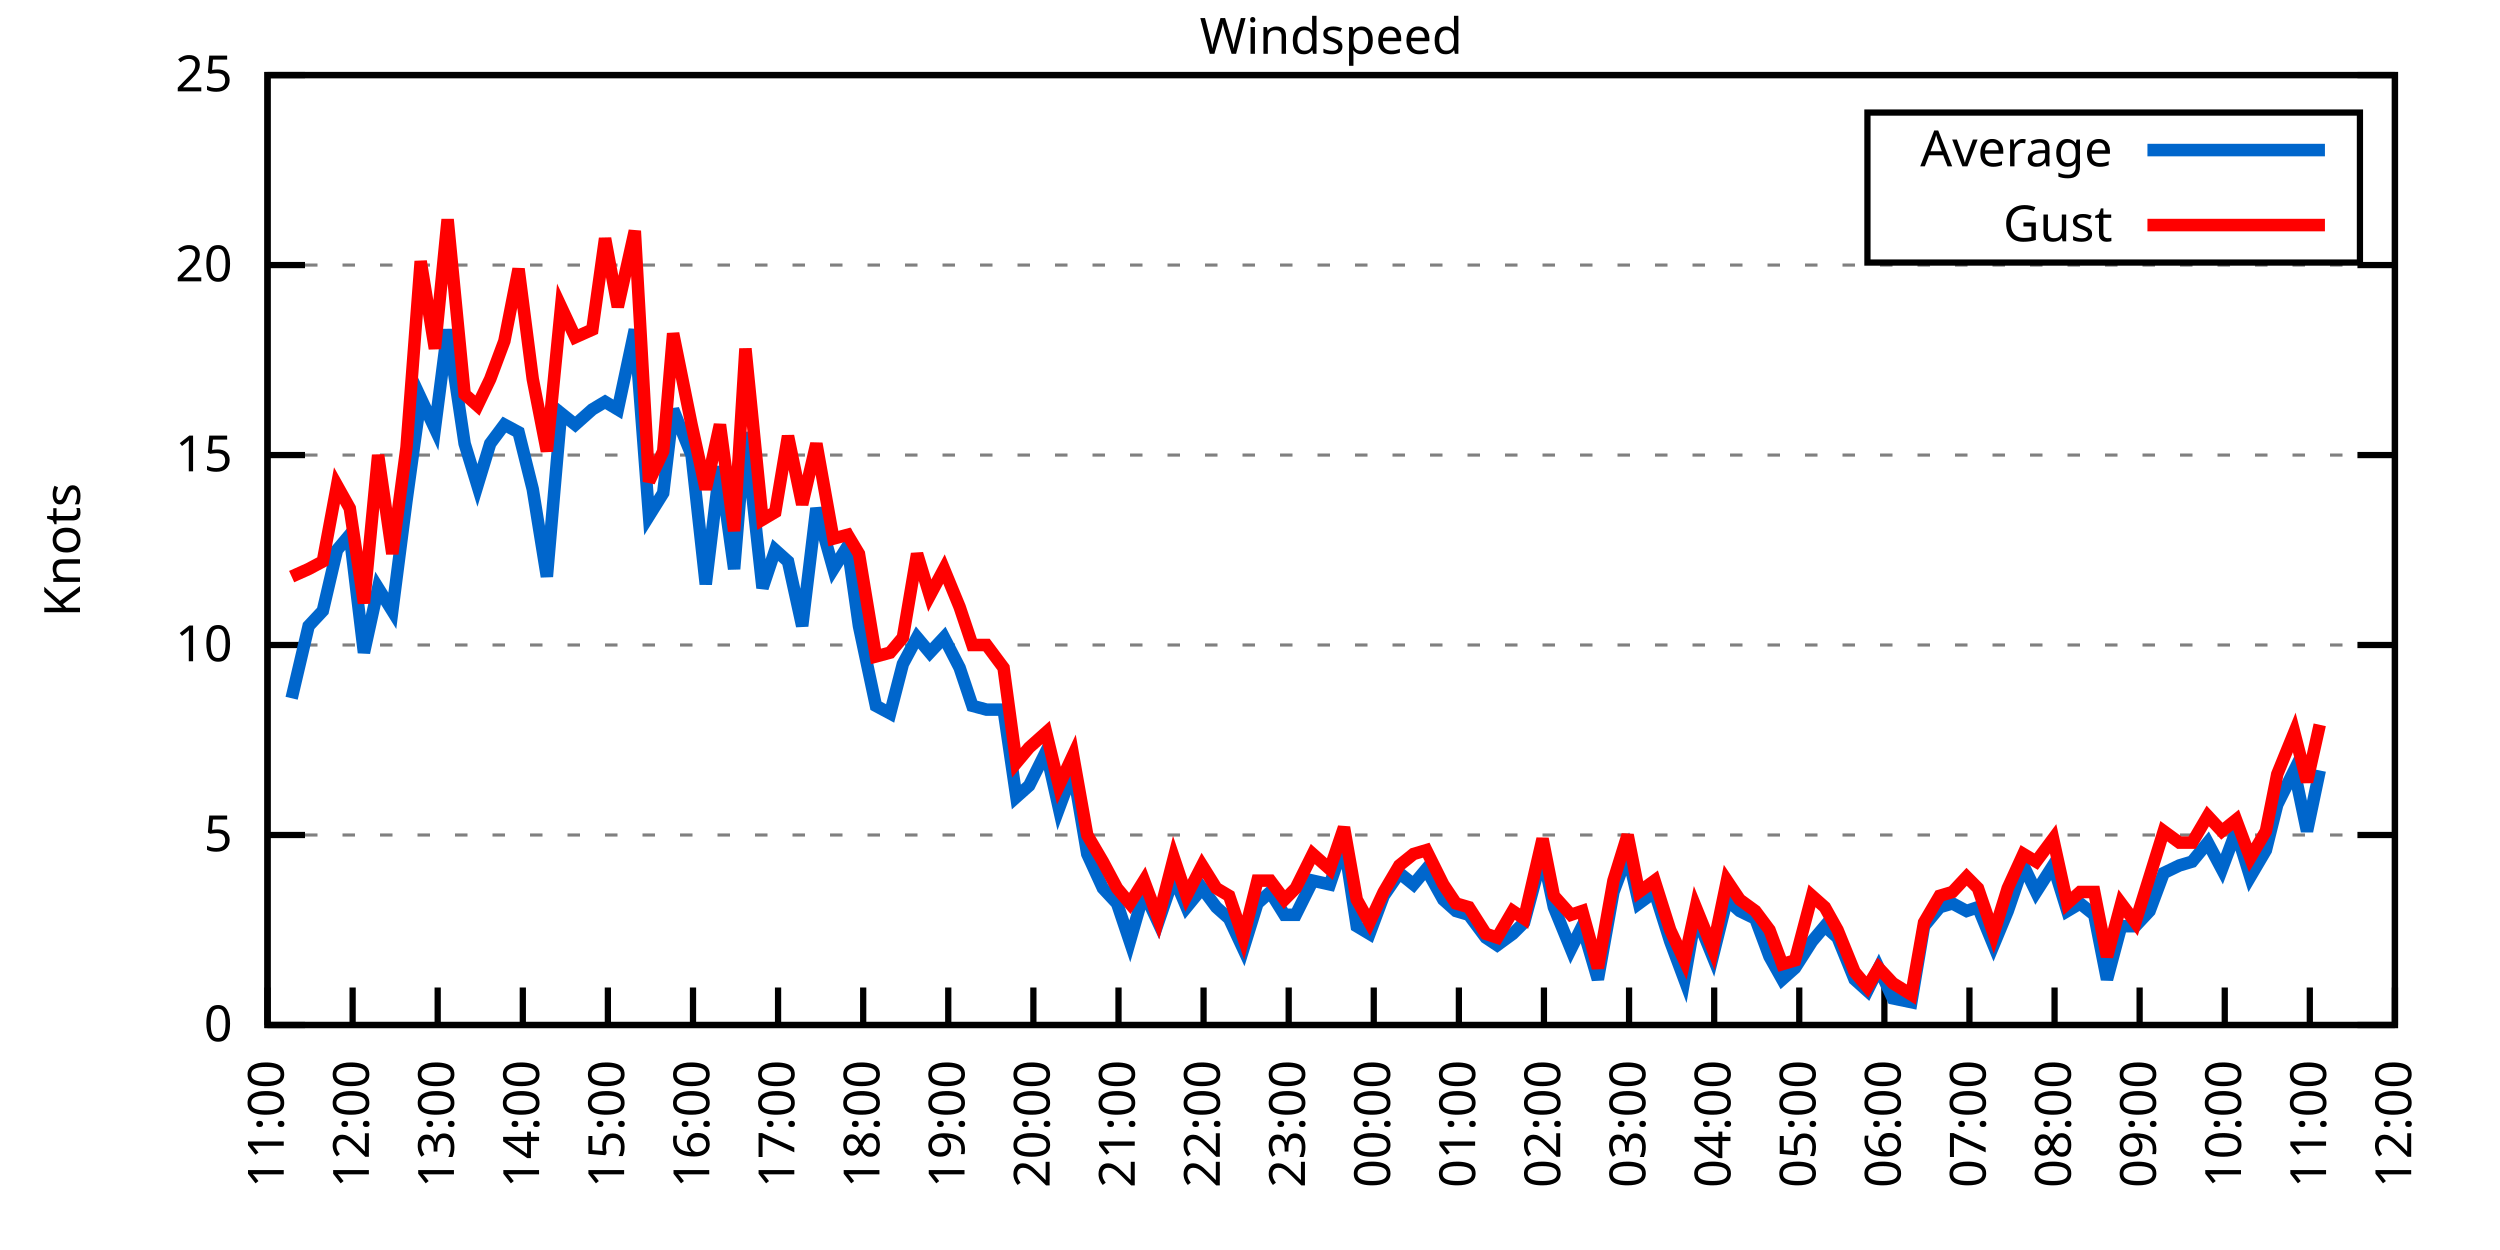
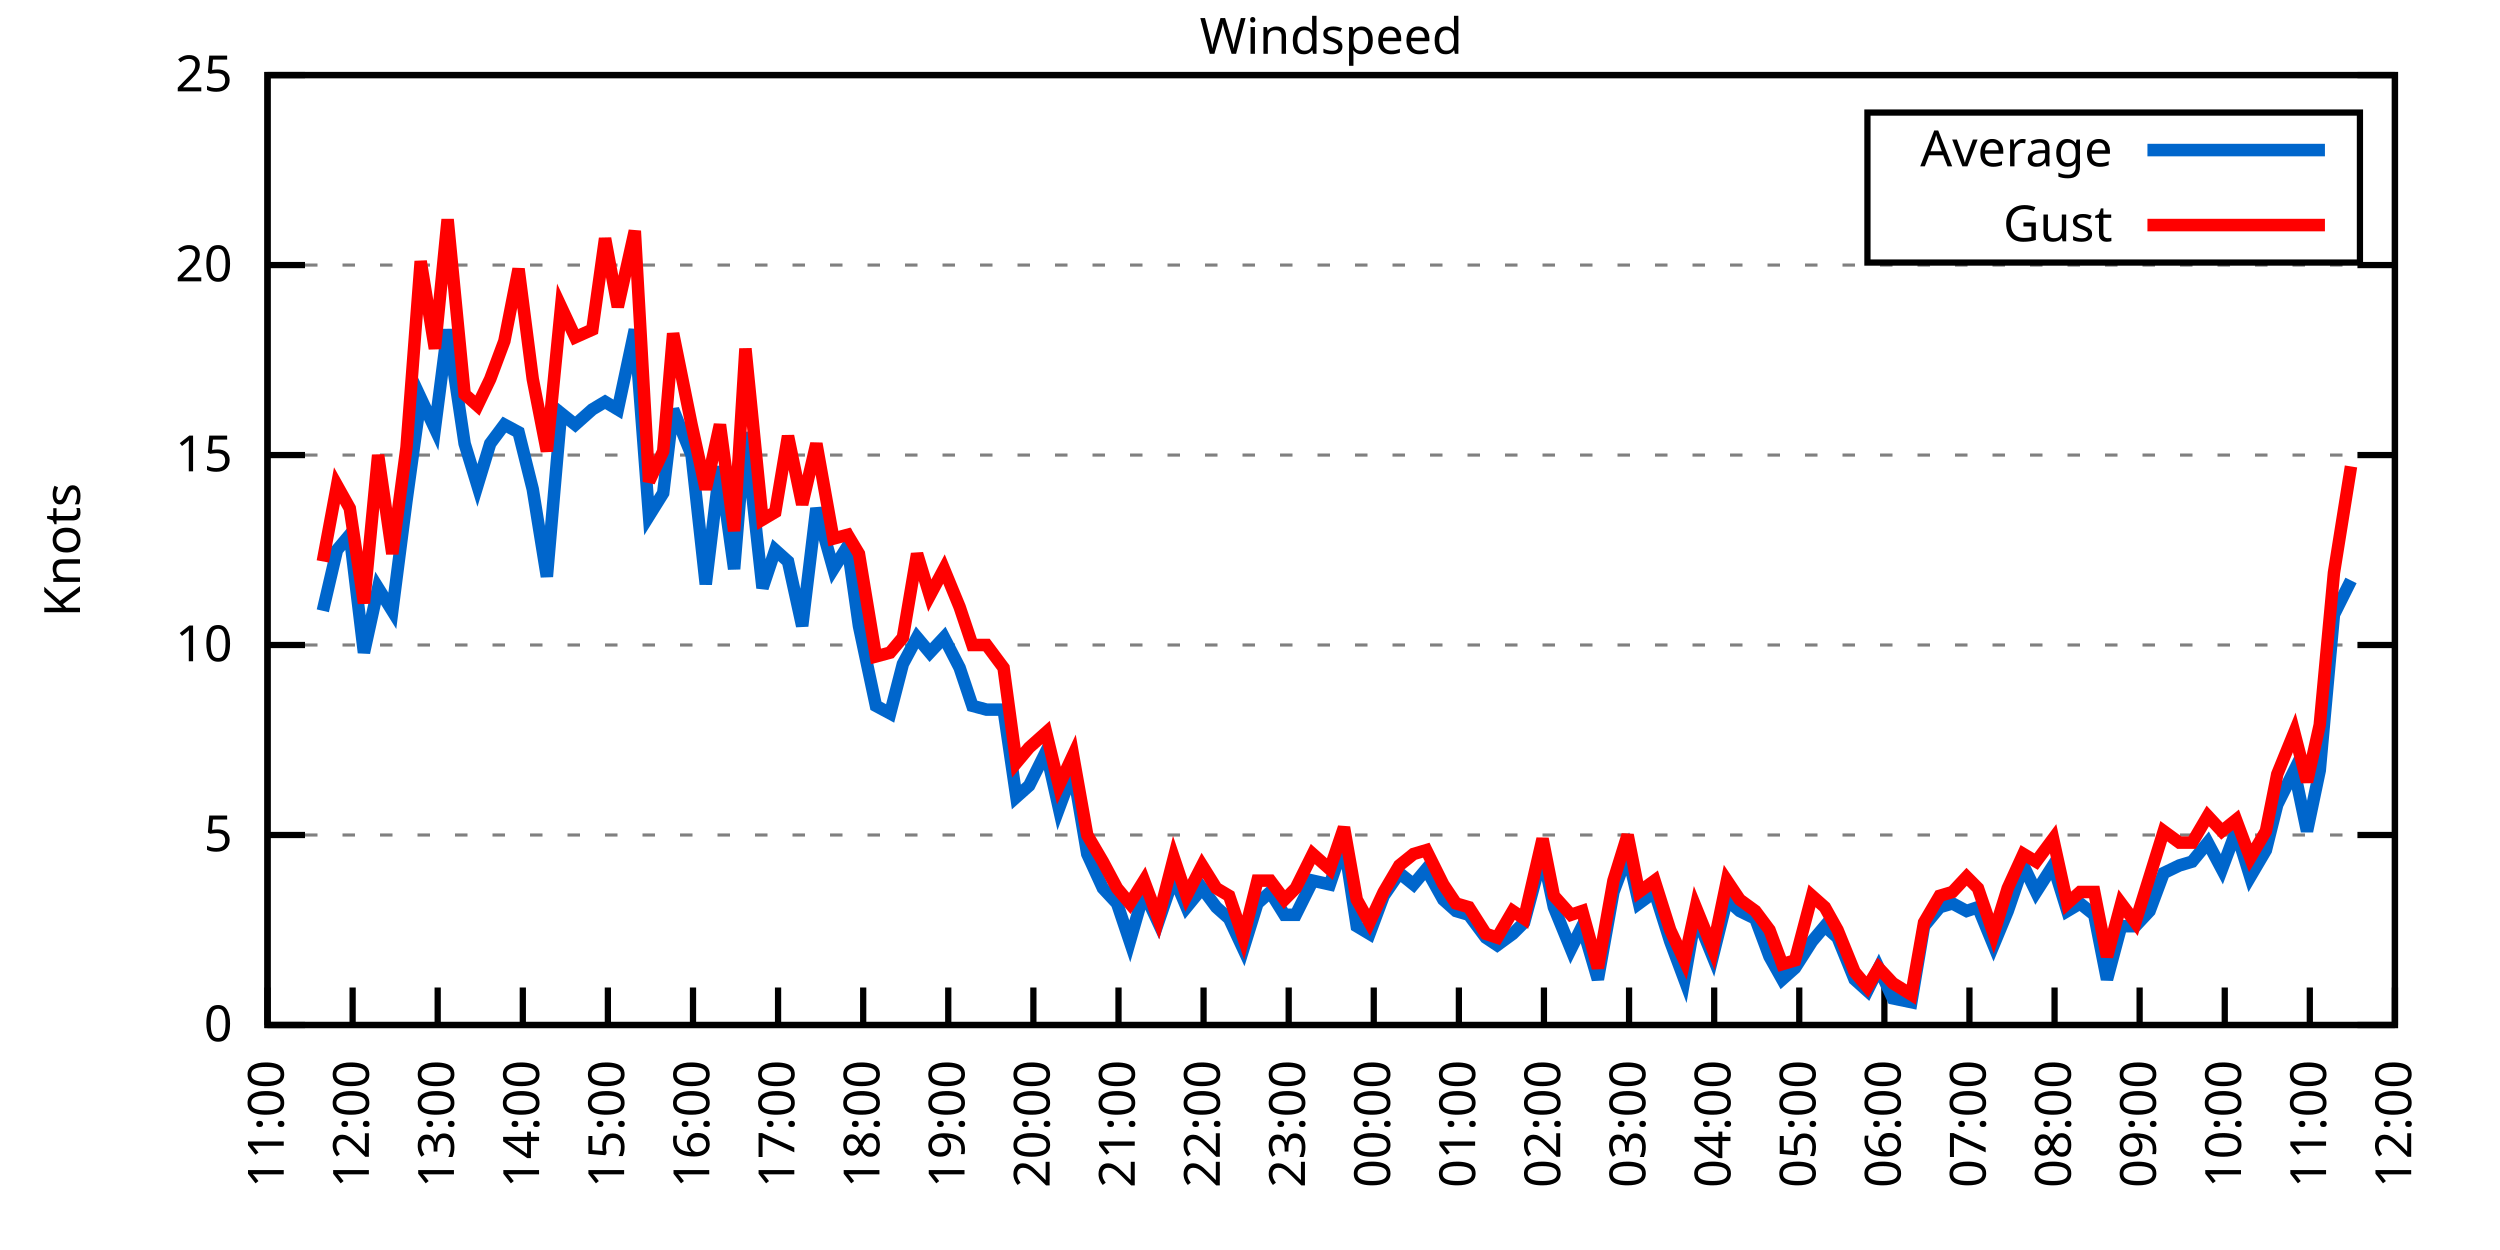
<svg xmlns="http://www.w3.org/2000/svg" xmlns:xlink="http://www.w3.org/1999/xlink" width="400" height="200" viewBox="0 0 400 200">
  <g id="gnuplot_canvas">
    <rect x="0" y="0" width="400" height="200" fill="none" />
    <defs>
      <circle id="gpDot" r="0.5" stroke-width="0.5" stroke="currentColor" />
      <path id="gpPt0" stroke-width="0.333" stroke="currentColor" d="M-1,0 h2 M0,-1 v2" />
      <path id="gpPt1" stroke-width="0.333" stroke="currentColor" d="M-1,-1 L1,1 M1,-1 L-1,1" />
      <path id="gpPt2" stroke-width="0.333" stroke="currentColor" d="M-1,0 L1,0 M0,-1 L0,1 M-1,-1 L1,1 M-1,1 L1,-1" />
      <rect id="gpPt3" stroke-width="0.333" stroke="currentColor" x="-1" y="-1" width="2" height="2" />
      <rect id="gpPt4" stroke-width="0.333" stroke="currentColor" fill="currentColor" x="-1" y="-1" width="2" height="2" />
      <circle id="gpPt5" stroke-width="0.333" stroke="currentColor" cx="0" cy="0" r="1" />
      <use xlink:href="#gpPt5" id="gpPt6" fill="currentColor" stroke="none" />
      <path id="gpPt7" stroke-width="0.333" stroke="currentColor" d="M0,-1.33 L-1.33,0.67 L1.33,0.67 z" />
      <use xlink:href="#gpPt7" id="gpPt8" fill="currentColor" stroke="none" />
      <use xlink:href="#gpPt7" id="gpPt9" stroke="currentColor" transform="rotate(180)" />
      <use xlink:href="#gpPt9" id="gpPt10" fill="currentColor" stroke="none" />
      <use xlink:href="#gpPt3" id="gpPt11" stroke="currentColor" transform="rotate(45)" />
      <use xlink:href="#gpPt11" id="gpPt12" fill="currentColor" stroke="none" />
      <path id="gpPt13" stroke-width="0.333" stroke="currentColor" d="M0,1.330 L1.265,0.411 L0.782,-1.067 L-0.782,-1.076 L-1.265,0.411 z" />
      <use xlink:href="#gpPt13" id="gpPt14" fill="currentColor" stroke="none" />
      <filter id="textbox" filterUnits="objectBoundingBox" x="0" y="0" height="1" width="1">
        <feFlood flood-color="white" flood-opacity="1" result="bgnd" />
        <feComposite in="SourceGraphic" in2="bgnd" operator="atop" />
      </filter>
      <filter id="greybox" filterUnits="objectBoundingBox" x="0" y="0" height="1" width="1">
        <feFlood flood-color="lightgrey" flood-opacity="1" result="grey" />
        <feComposite in="SourceGraphic" in2="grey" operator="atop" />
      </filter>
    </defs>
    <g fill="none" color="white" stroke="currentColor" stroke-width="1.00" stroke-linecap="butt" stroke-linejoin="miter">
</g>
    <g fill="none" color="black" stroke="currentColor" stroke-width="1.00" stroke-linecap="butt" stroke-linejoin="miter">
      <g stroke="none" shape-rendering="crispEdges">
        <polygon fill="rgb(255, 255, 255)" points="42.80,164.00 383.18,164.00 383.18,12.02 42.80,12.02 " />
      </g>
    </g>
    <g fill="none" color="black" stroke="currentColor" stroke-width="1.00" stroke-linecap="butt" stroke-linejoin="miter">
</g>
    <g fill="none" color="black" stroke="black" stroke-width="0.50" stroke-linecap="butt" stroke-linejoin="miter">
</g>
    <g fill="none" color="gray" stroke="currentColor" stroke-width="0.50" stroke-linecap="butt" stroke-linejoin="miter">
      <path stroke="gray" stroke-dasharray="2,4" class="gridline" d="M42.80,164.00 L383.19,164.00  " />
    </g>
    <g fill="none" color="gray" stroke="gray" stroke-width="1.00" stroke-linecap="butt" stroke-linejoin="miter">
</g>
    <g fill="none" color="black" stroke="currentColor" stroke-width="1.00" stroke-linecap="butt" stroke-linejoin="miter">
      <path stroke="black" d="M42.80,164.00 L48.80,164.00 M383.19,164.00 L377.19,164.00  " />
      <g transform="translate(37.20,166.60)" stroke="none" fill="black" font-family="Sans" font-size="8.00" text-anchor="end">
        <text>
          <tspan font-family="Sans"> 0</tspan>
        </text>
      </g>
    </g>
    <g fill="none" color="black" stroke="currentColor" stroke-width="1.00" stroke-linecap="butt" stroke-linejoin="miter">
</g>
    <g fill="none" color="black" stroke="black" stroke-width="0.50" stroke-linecap="butt" stroke-linejoin="miter">
</g>
    <g fill="none" color="gray" stroke="currentColor" stroke-width="0.50" stroke-linecap="butt" stroke-linejoin="miter">
      <path stroke="gray" stroke-dasharray="2,4" class="gridline" d="M42.80,133.60 L383.19,133.60  " />
    </g>
    <g fill="none" color="gray" stroke="gray" stroke-width="1.00" stroke-linecap="butt" stroke-linejoin="miter">
</g>
    <g fill="none" color="black" stroke="currentColor" stroke-width="1.00" stroke-linecap="butt" stroke-linejoin="miter">
      <path stroke="black" d="M42.80,133.60 L48.80,133.60 M383.19,133.60 L377.19,133.60  " />
      <g transform="translate(37.20,136.20)" stroke="none" fill="black" font-family="Sans" font-size="8.00" text-anchor="end">
        <text>
          <tspan font-family="Sans"> 5</tspan>
        </text>
      </g>
    </g>
    <g fill="none" color="black" stroke="currentColor" stroke-width="1.00" stroke-linecap="butt" stroke-linejoin="miter">
</g>
    <g fill="none" color="black" stroke="black" stroke-width="0.50" stroke-linecap="butt" stroke-linejoin="miter">
</g>
    <g fill="none" color="gray" stroke="currentColor" stroke-width="0.50" stroke-linecap="butt" stroke-linejoin="miter">
      <path stroke="gray" stroke-dasharray="2,4" class="gridline" d="M42.80,103.20 L383.19,103.20  " />
    </g>
    <g fill="none" color="gray" stroke="gray" stroke-width="1.00" stroke-linecap="butt" stroke-linejoin="miter">
</g>
    <g fill="none" color="black" stroke="currentColor" stroke-width="1.00" stroke-linecap="butt" stroke-linejoin="miter">
      <path stroke="black" d="M42.80,103.20 L48.80,103.20 M383.19,103.20 L377.19,103.20  " />
      <g transform="translate(37.20,105.80)" stroke="none" fill="black" font-family="Sans" font-size="8.00" text-anchor="end">
        <text>
          <tspan font-family="Sans"> 10</tspan>
        </text>
      </g>
    </g>
    <g fill="none" color="black" stroke="currentColor" stroke-width="1.00" stroke-linecap="butt" stroke-linejoin="miter">
</g>
    <g fill="none" color="black" stroke="black" stroke-width="0.50" stroke-linecap="butt" stroke-linejoin="miter">
</g>
    <g fill="none" color="gray" stroke="currentColor" stroke-width="0.50" stroke-linecap="butt" stroke-linejoin="miter">
      <path stroke="gray" stroke-dasharray="2,4" class="gridline" d="M42.80,72.81 L383.19,72.81  " />
    </g>
    <g fill="none" color="gray" stroke="gray" stroke-width="1.00" stroke-linecap="butt" stroke-linejoin="miter">
</g>
    <g fill="none" color="black" stroke="currentColor" stroke-width="1.00" stroke-linecap="butt" stroke-linejoin="miter">
      <path stroke="black" d="M42.80,72.81 L48.80,72.81 M383.19,72.81 L377.19,72.81  " />
      <g transform="translate(37.20,75.41)" stroke="none" fill="black" font-family="Sans" font-size="8.00" text-anchor="end">
        <text>
          <tspan font-family="Sans"> 15</tspan>
        </text>
      </g>
    </g>
    <g fill="none" color="black" stroke="currentColor" stroke-width="1.00" stroke-linecap="butt" stroke-linejoin="miter">
</g>
    <g fill="none" color="black" stroke="black" stroke-width="0.50" stroke-linecap="butt" stroke-linejoin="miter">
</g>
    <g fill="none" color="gray" stroke="currentColor" stroke-width="0.50" stroke-linecap="butt" stroke-linejoin="miter">
      <path stroke="gray" stroke-dasharray="2,4" class="gridline" d="M42.80,42.41 L383.19,42.41  " />
    </g>
    <g fill="none" color="gray" stroke="gray" stroke-width="1.00" stroke-linecap="butt" stroke-linejoin="miter">
</g>
    <g fill="none" color="black" stroke="currentColor" stroke-width="1.00" stroke-linecap="butt" stroke-linejoin="miter">
      <path stroke="black" d="M42.80,42.41 L48.80,42.41 M383.19,42.41 L377.19,42.41  " />
      <g transform="translate(37.20,45.01)" stroke="none" fill="black" font-family="Sans" font-size="8.00" text-anchor="end">
        <text>
          <tspan font-family="Sans"> 20</tspan>
        </text>
      </g>
    </g>
    <g fill="none" color="black" stroke="currentColor" stroke-width="1.00" stroke-linecap="butt" stroke-linejoin="miter">
</g>
    <g fill="none" color="black" stroke="black" stroke-width="0.50" stroke-linecap="butt" stroke-linejoin="miter">
</g>
    <g fill="none" color="gray" stroke="currentColor" stroke-width="0.50" stroke-linecap="butt" stroke-linejoin="miter">
      <path stroke="gray" stroke-dasharray="2,4" class="gridline" d="M42.80,12.01 L383.19,12.01  " />
    </g>
    <g fill="none" color="gray" stroke="gray" stroke-width="1.00" stroke-linecap="butt" stroke-linejoin="miter">
</g>
    <g fill="none" color="black" stroke="currentColor" stroke-width="1.00" stroke-linecap="butt" stroke-linejoin="miter">
      <path stroke="black" d="M42.80,12.01 L48.80,12.01 M383.19,12.01 L377.19,12.01  " />
      <g transform="translate(37.20,14.61)" stroke="none" fill="black" font-family="Sans" font-size="8.00" text-anchor="end">
        <text>
          <tspan font-family="Sans"> 25</tspan>
        </text>
      </g>
    </g>
    <g fill="none" color="black" stroke="currentColor" stroke-width="1.00" stroke-linecap="butt" stroke-linejoin="miter">
      <path stroke="black" d="M42.80,164.00 L42.80,158.00  " />
      <g transform="translate(45.40,169.60) rotate(270.00)" stroke="none" fill="black" font-family="Sans" font-size="8.00" text-anchor="end">
        <text>
          <tspan font-family="Sans">11:00</tspan>
        </text>
      </g>
    </g>
    <g fill="none" color="black" stroke="currentColor" stroke-width="1.00" stroke-linecap="butt" stroke-linejoin="miter">
      <path stroke="black" d="M56.42,164.00 L56.42,158.00  " />
      <g transform="translate(59.02,169.60) rotate(270.00)" stroke="none" fill="black" font-family="Sans" font-size="8.00" text-anchor="end">
        <text>
          <tspan font-family="Sans">12:00</tspan>
        </text>
      </g>
    </g>
    <g fill="none" color="black" stroke="currentColor" stroke-width="1.00" stroke-linecap="butt" stroke-linejoin="miter">
      <path stroke="black" d="M70.03,164.00 L70.03,158.00  " />
      <g transform="translate(72.63,169.60) rotate(270.00)" stroke="none" fill="black" font-family="Sans" font-size="8.00" text-anchor="end">
        <text>
          <tspan font-family="Sans">13:00</tspan>
        </text>
      </g>
    </g>
    <g fill="none" color="black" stroke="currentColor" stroke-width="1.00" stroke-linecap="butt" stroke-linejoin="miter">
      <path stroke="black" d="M83.65,164.00 L83.65,158.00  " />
      <g transform="translate(86.25,169.60) rotate(270.00)" stroke="none" fill="black" font-family="Sans" font-size="8.00" text-anchor="end">
        <text>
          <tspan font-family="Sans">14:00</tspan>
        </text>
      </g>
    </g>
    <g fill="none" color="black" stroke="currentColor" stroke-width="1.00" stroke-linecap="butt" stroke-linejoin="miter">
      <path stroke="black" d="M97.26,164.00 L97.26,158.00  " />
      <g transform="translate(99.86,169.60) rotate(270.00)" stroke="none" fill="black" font-family="Sans" font-size="8.00" text-anchor="end">
        <text>
          <tspan font-family="Sans">15:00</tspan>
        </text>
      </g>
    </g>
    <g fill="none" color="black" stroke="currentColor" stroke-width="1.00" stroke-linecap="butt" stroke-linejoin="miter">
      <path stroke="black" d="M110.88,164.00 L110.88,158.00  " />
      <g transform="translate(113.48,169.60) rotate(270.00)" stroke="none" fill="black" font-family="Sans" font-size="8.00" text-anchor="end">
        <text>
          <tspan font-family="Sans">16:00</tspan>
        </text>
      </g>
    </g>
    <g fill="none" color="black" stroke="currentColor" stroke-width="1.00" stroke-linecap="butt" stroke-linejoin="miter">
      <path stroke="black" d="M124.49,164.00 L124.49,158.00  " />
      <g transform="translate(127.09,169.60) rotate(270.00)" stroke="none" fill="black" font-family="Sans" font-size="8.00" text-anchor="end">
        <text>
          <tspan font-family="Sans">17:00</tspan>
        </text>
      </g>
    </g>
    <g fill="none" color="black" stroke="currentColor" stroke-width="1.00" stroke-linecap="butt" stroke-linejoin="miter">
      <path stroke="black" d="M138.11,164.00 L138.11,158.00  " />
      <g transform="translate(140.71,169.60) rotate(270.00)" stroke="none" fill="black" font-family="Sans" font-size="8.00" text-anchor="end">
        <text>
          <tspan font-family="Sans">18:00</tspan>
        </text>
      </g>
    </g>
    <g fill="none" color="black" stroke="currentColor" stroke-width="1.00" stroke-linecap="butt" stroke-linejoin="miter">
      <path stroke="black" d="M151.72,164.00 L151.72,158.00  " />
      <g transform="translate(154.32,169.60) rotate(270.00)" stroke="none" fill="black" font-family="Sans" font-size="8.00" text-anchor="end">
        <text>
          <tspan font-family="Sans">19:00</tspan>
        </text>
      </g>
    </g>
    <g fill="none" color="black" stroke="currentColor" stroke-width="1.00" stroke-linecap="butt" stroke-linejoin="miter">
      <path stroke="black" d="M165.34,164.00 L165.34,158.00  " />
      <g transform="translate(167.94,169.60) rotate(270.00)" stroke="none" fill="black" font-family="Sans" font-size="8.00" text-anchor="end">
        <text>
          <tspan font-family="Sans">20:00</tspan>
        </text>
      </g>
    </g>
    <g fill="none" color="black" stroke="currentColor" stroke-width="1.00" stroke-linecap="butt" stroke-linejoin="miter">
      <path stroke="black" d="M178.96,164.00 L178.96,158.00  " />
      <g transform="translate(181.56,169.60) rotate(270.00)" stroke="none" fill="black" font-family="Sans" font-size="8.00" text-anchor="end">
        <text>
          <tspan font-family="Sans">21:00</tspan>
        </text>
      </g>
    </g>
    <g fill="none" color="black" stroke="currentColor" stroke-width="1.00" stroke-linecap="butt" stroke-linejoin="miter">
      <path stroke="black" d="M192.57,164.00 L192.57,158.00  " />
      <g transform="translate(195.17,169.60) rotate(270.00)" stroke="none" fill="black" font-family="Sans" font-size="8.00" text-anchor="end">
        <text>
          <tspan font-family="Sans">22:00</tspan>
        </text>
      </g>
    </g>
    <g fill="none" color="black" stroke="currentColor" stroke-width="1.00" stroke-linecap="butt" stroke-linejoin="miter">
      <path stroke="black" d="M206.19,164.00 L206.19,158.00  " />
      <g transform="translate(208.79,169.60) rotate(270.00)" stroke="none" fill="black" font-family="Sans" font-size="8.00" text-anchor="end">
        <text>
          <tspan font-family="Sans">23:00</tspan>
        </text>
      </g>
    </g>
    <g fill="none" color="black" stroke="currentColor" stroke-width="1.00" stroke-linecap="butt" stroke-linejoin="miter">
      <path stroke="black" d="M219.80,164.00 L219.80,158.00  " />
      <g transform="translate(222.40,169.60) rotate(270.00)" stroke="none" fill="black" font-family="Sans" font-size="8.00" text-anchor="end">
        <text>
          <tspan font-family="Sans">00:00</tspan>
        </text>
      </g>
    </g>
    <g fill="none" color="black" stroke="currentColor" stroke-width="1.00" stroke-linecap="butt" stroke-linejoin="miter">
      <path stroke="black" d="M233.42,164.00 L233.42,158.00  " />
      <g transform="translate(236.02,169.60) rotate(270.00)" stroke="none" fill="black" font-family="Sans" font-size="8.00" text-anchor="end">
        <text>
          <tspan font-family="Sans">01:00</tspan>
        </text>
      </g>
    </g>
    <g fill="none" color="black" stroke="currentColor" stroke-width="1.00" stroke-linecap="butt" stroke-linejoin="miter">
      <path stroke="black" d="M247.03,164.00 L247.03,158.00  " />
      <g transform="translate(249.63,169.60) rotate(270.00)" stroke="none" fill="black" font-family="Sans" font-size="8.00" text-anchor="end">
        <text>
          <tspan font-family="Sans">02:00</tspan>
        </text>
      </g>
    </g>
    <g fill="none" color="black" stroke="currentColor" stroke-width="1.00" stroke-linecap="butt" stroke-linejoin="miter">
      <path stroke="black" d="M260.65,164.00 L260.65,158.00  " />
      <g transform="translate(263.25,169.60) rotate(270.00)" stroke="none" fill="black" font-family="Sans" font-size="8.00" text-anchor="end">
        <text>
          <tspan font-family="Sans">03:00</tspan>
        </text>
      </g>
    </g>
    <g fill="none" color="black" stroke="currentColor" stroke-width="1.00" stroke-linecap="butt" stroke-linejoin="miter">
      <path stroke="black" d="M274.27,164.00 L274.27,158.00  " />
      <g transform="translate(276.87,169.60) rotate(270.00)" stroke="none" fill="black" font-family="Sans" font-size="8.00" text-anchor="end">
        <text>
          <tspan font-family="Sans">04:00</tspan>
        </text>
      </g>
    </g>
    <g fill="none" color="black" stroke="currentColor" stroke-width="1.00" stroke-linecap="butt" stroke-linejoin="miter">
      <path stroke="black" d="M287.88,164.00 L287.88,158.00  " />
      <g transform="translate(290.48,169.60) rotate(270.00)" stroke="none" fill="black" font-family="Sans" font-size="8.00" text-anchor="end">
        <text>
          <tspan font-family="Sans">05:00</tspan>
        </text>
      </g>
    </g>
    <g fill="none" color="black" stroke="currentColor" stroke-width="1.00" stroke-linecap="butt" stroke-linejoin="miter">
      <path stroke="black" d="M301.50,164.00 L301.50,158.00  " />
      <g transform="translate(304.10,169.60) rotate(270.00)" stroke="none" fill="black" font-family="Sans" font-size="8.00" text-anchor="end">
        <text>
          <tspan font-family="Sans">06:00</tspan>
        </text>
      </g>
    </g>
    <g fill="none" color="black" stroke="currentColor" stroke-width="1.00" stroke-linecap="butt" stroke-linejoin="miter">
      <path stroke="black" d="M315.11,164.00 L315.11,158.00  " />
      <g transform="translate(317.71,169.60) rotate(270.00)" stroke="none" fill="black" font-family="Sans" font-size="8.00" text-anchor="end">
        <text>
          <tspan font-family="Sans">07:00</tspan>
        </text>
      </g>
    </g>
    <g fill="none" color="black" stroke="currentColor" stroke-width="1.00" stroke-linecap="butt" stroke-linejoin="miter">
      <path stroke="black" d="M328.73,164.00 L328.73,158.00  " />
      <g transform="translate(331.33,169.60) rotate(270.00)" stroke="none" fill="black" font-family="Sans" font-size="8.00" text-anchor="end">
        <text>
          <tspan font-family="Sans">08:00</tspan>
        </text>
      </g>
    </g>
    <g fill="none" color="black" stroke="currentColor" stroke-width="1.00" stroke-linecap="butt" stroke-linejoin="miter">
      <path stroke="black" d="M342.34,164.00 L342.34,158.00  " />
      <g transform="translate(344.94,169.60) rotate(270.00)" stroke="none" fill="black" font-family="Sans" font-size="8.00" text-anchor="end">
        <text>
          <tspan font-family="Sans">09:00</tspan>
        </text>
      </g>
    </g>
    <g fill="none" color="black" stroke="currentColor" stroke-width="1.00" stroke-linecap="butt" stroke-linejoin="miter">
      <path stroke="black" d="M355.96,164.00 L355.96,158.00  " />
      <g transform="translate(358.56,169.60) rotate(270.00)" stroke="none" fill="black" font-family="Sans" font-size="8.00" text-anchor="end">
        <text>
          <tspan font-family="Sans">10:00</tspan>
        </text>
      </g>
    </g>
    <g fill="none" color="black" stroke="currentColor" stroke-width="1.00" stroke-linecap="butt" stroke-linejoin="miter">
      <path stroke="black" d="M369.57,164.00 L369.57,158.00  " />
      <g transform="translate(372.17,169.60) rotate(270.00)" stroke="none" fill="black" font-family="Sans" font-size="8.00" text-anchor="end">
        <text>
          <tspan font-family="Sans">11:00</tspan>
        </text>
      </g>
    </g>
    <g fill="none" color="black" stroke="currentColor" stroke-width="1.00" stroke-linecap="butt" stroke-linejoin="miter">
      <path stroke="black" d="M383.19,164.00 L383.19,158.00  " />
      <g transform="translate(385.79,169.60) rotate(270.00)" stroke="none" fill="black" font-family="Sans" font-size="8.00" text-anchor="end">
        <text>
          <tspan font-family="Sans">12:00</tspan>
        </text>
      </g>
    </g>
    <g fill="none" color="black" stroke="currentColor" stroke-width="1.00" stroke-linecap="butt" stroke-linejoin="miter">
</g>
    <g fill="none" color="black" stroke="currentColor" stroke-width="1.00" stroke-linecap="butt" stroke-linejoin="miter">
      <path stroke="black" d="M42.80,12.01 L42.80,164.00 L383.19,164.00 L383.19,12.01 L42.80,12.01 Z  " />
    </g>
    <g fill="none" color="black" stroke="currentColor" stroke-width="1.00" stroke-linecap="butt" stroke-linejoin="miter">
</g>
    <g fill="none" color="black" stroke="currentColor" stroke-width="1.00" stroke-linecap="butt" stroke-linejoin="miter">
      <path stroke="black" d="M298.79,42.01 L298.79,18.01 L377.59,18.01 L377.59,42.01 L298.79,42.01 Z  " />
    </g>
    <g id="Windspeed_plot_1">
      <g fill="none" color="white" stroke="black" stroke-width="2.00" stroke-linecap="butt" stroke-linejoin="miter">
</g>
      <g fill="none" color="black" stroke="currentColor" stroke-width="2.00" stroke-linecap="butt" stroke-linejoin="miter">
        <g transform="translate(337.99,26.61)" stroke="none" fill="black" font-family="Sans" font-size="8.00" text-anchor="end">
          <text>
            <tspan font-family="Sans">Average</tspan>
          </text>
        </g>
      </g>
      <g fill="none" color="black" stroke="currentColor" stroke-width="2.00" stroke-linecap="butt" stroke-linejoin="miter">
-         <path stroke="rgb(  0, 102, 204)" d="M343.59,24.01 L371.99,24.01 M46.66,111.72 L49.38,100.16 L51.65,97.73 L53.92,88.00 L55.96,85.57 L58.23,104.42   L60.50,94.08 L62.77,97.73 L65.04,80.10 L67.31,63.69 L69.58,68.55 L71.62,52.74 L74.34,70.98 L76.39,77.67   L78.43,70.98 L80.70,67.94 L82.97,69.16 L85.24,78.28 L87.50,92.26 L89.77,66.12 L92.04,67.94 L94.77,65.51   L96.81,64.29 L98.85,65.51 L101.57,52.74 L103.84,82.53 L106.11,78.89 L107.70,65.51 L110.65,72.81 L112.92,93.48   L115.19,74.63 L117.46,91.04 L119.27,69.16 L122.00,94.08 L124.04,88.00 L126.08,89.83 L128.35,100.16 L130.62,81.32   L133.34,91.04 L135.61,87.40 L137.43,100.16 L140.15,112.93 L142.42,114.15 L144.46,106.24 L146.73,101.99 L148.77,104.42   L151.04,101.99 L153.54,106.85 L155.58,112.93 L157.85,113.54 L160.57,113.54 L162.62,127.52 L164.66,125.70 L167.38,120.23   L169.43,129.35 L171.69,123.27 L173.96,136.64 L176.46,142.11 L178.73,144.55 L180.77,150.62 L183.04,142.72 L185.31,147.59   L187.81,140.29 L189.85,145.15 L192.34,142.11 L194.61,145.15 L196.66,146.98 L198.93,151.84 L201.19,144.55 L203.24,142.72   L205.51,146.37 L207.32,146.37 L210.04,140.90 L212.77,141.51 L215.04,134.82 L217.08,148.19 L219.12,149.41 L221.39,143.33   L223.89,139.68 L226.16,141.51 L228.20,139.07 L230.92,143.94 L232.96,145.76 L235.01,146.37 L237.73,150.02 L239.55,151.23   L242.04,149.41 L243.86,147.59 L246.81,136.64 L248.62,145.15 L251.35,151.84 L253.16,148.19 L255.66,156.70 L258.15,142.72   L260.42,136.64 L262.24,144.55 L264.73,142.72 L267.23,150.62 L269.50,156.70 L271.32,146.37 L274.04,153.06 L276.31,143.94   L278.35,145.76 L280.85,146.98 L283.12,153.06 L285.16,156.70 L287.20,154.88 L289.92,150.62 L291.97,148.19 L294.01,150.02   L296.73,156.70 L298.77,158.53 L300.59,154.88 L302.86,159.74 L305.81,160.35 L307.85,148.19 L310.35,145.15 L312.39,144.55   L314.66,145.76 L316.47,145.15 L318.97,151.23 L321.24,145.76 L323.74,138.47 L325.78,142.72 L328.50,138.47 L330.77,145.76   L332.81,144.55 L335.08,146.37 L337.12,156.70 L339.39,148.19 L341.66,148.19 L343.93,145.76 L346.20,139.68 L348.70,138.47   L350.74,137.86 L353.24,134.82 L355.50,139.07 L357.77,132.99 L360.04,140.29 L362.54,136.03 L364.36,128.74 L367.08,123.27   L369.12,132.99 L371.16,123.27  " />
+         <path stroke="rgb(  0, 102, 204)" d="M343.59,24.01 L371.99,24.01 M51.65,97.73 L53.92,88.00 L55.96,85.57 L58.23,104.42 L60.50,94.08 L62.77,97.73   L65.04,80.10 L67.31,63.69 L69.58,68.55 L71.62,52.74 L74.34,70.98 L76.39,77.67 L78.43,70.98 L80.70,67.94   L82.97,69.16 L85.24,78.28 L87.50,92.26 L89.77,66.12 L92.04,67.94 L94.77,65.51 L96.81,64.29 L98.85,65.51   L101.57,52.74 L103.84,82.53 L106.11,78.89 L107.70,65.51 L110.65,72.81 L112.92,93.48 L115.19,74.63 L117.46,91.04   L119.27,69.16 L122.00,94.08 L124.04,88.00 L126.08,89.83 L128.35,100.16 L130.62,81.32 L133.34,91.04 L135.61,87.40   L137.43,100.16 L140.15,112.93 L142.42,114.15 L144.46,106.24 L146.73,101.99 L148.77,104.42 L151.04,101.99 L153.54,106.85   L155.58,112.93 L157.85,113.54 L160.57,113.54 L162.62,127.52 L164.66,125.70 L167.38,120.23 L169.43,129.35 L171.69,123.27   L173.96,136.64 L176.46,142.11 L178.73,144.55 L180.77,150.62 L183.04,142.72 L185.31,147.59 L187.81,140.29 L189.85,145.15   L192.34,142.11 L194.61,145.15 L196.66,146.98 L198.93,151.84 L201.19,144.55 L203.24,142.72 L205.51,146.37 L207.32,146.37   L210.04,140.90 L212.77,141.51 L215.04,134.82 L217.08,148.19 L219.12,149.41 L221.39,143.33 L223.89,139.68 L226.16,141.51   L228.20,139.07 L230.92,143.94 L232.96,145.76 L235.01,146.37 L237.73,150.02 L239.55,151.23 L242.04,149.41 L243.86,147.59   L246.81,136.64 L248.62,145.15 L251.35,151.84 L253.16,148.19 L255.66,156.70 L258.15,142.72 L260.42,136.64 L262.24,144.55   L264.73,142.72 L267.23,150.62 L269.50,156.70 L271.32,146.37 L274.04,153.06 L276.31,143.94 L278.35,145.76 L280.85,146.98   L283.12,153.06 L285.16,156.70 L287.20,154.88 L289.92,150.62 L291.97,148.19 L294.01,150.02 L296.73,156.70 L298.77,158.53   L300.59,154.88 L302.86,159.74 L305.81,160.35 L307.85,148.19 L310.35,145.15 L312.39,144.55 L314.66,145.76 L316.47,145.15   L318.97,151.23 L321.24,145.76 L323.74,138.47 L325.78,142.72 L328.50,138.47 L330.77,145.76 L332.81,144.55 L335.08,146.37   L337.12,156.70 L339.39,148.19 L341.66,148.19 L343.93,145.76 L346.20,139.68 L348.70,138.47 L350.74,137.86 L353.24,134.82   L355.50,139.07 L357.77,132.99 L360.04,140.29 L362.54,136.03 L364.36,128.74 L367.08,123.27 L369.12,132.99 L371.16,123.27   L373.43,98.34 L376.16,92.87  " />
      </g>
    </g>
    <g id="Windspeed_plot_2">
      <g fill="none" color="black" stroke="currentColor" stroke-width="2.00" stroke-linecap="butt" stroke-linejoin="miter">
        <g transform="translate(337.99,38.61)" stroke="none" fill="black" font-family="Sans" font-size="8.00" text-anchor="end">
          <text>
            <tspan font-family="Sans">Gust</tspan>
          </text>
        </g>
      </g>
      <g fill="none" color="black" stroke="currentColor" stroke-width="2.00" stroke-linecap="butt" stroke-linejoin="miter">
-         <path stroke="rgb(255,   0,   0)" d="M343.59,36.01 L371.99,36.01 M46.66,92.26 L49.38,91.04 L51.65,89.83 L53.92,77.67 L55.96,81.32 L58.23,96.52   L60.50,72.81 L62.77,88.61 L65.04,71.59 L67.31,41.80 L69.58,55.78 L71.62,35.11 L74.34,63.08 L76.39,64.90   L78.43,60.65 L80.70,54.57 L82.97,43.02 L85.24,60.65 L87.50,72.20 L89.77,49.10 L92.04,53.96 L94.77,52.74   L96.81,38.15 L98.85,49.10 L101.57,36.94 L103.84,77.06 L106.11,72.20 L107.70,53.35 L110.65,67.94 L112.92,78.28   L115.19,67.94 L117.46,84.97 L119.27,55.78 L122.00,83.14 L124.04,81.93 L126.08,69.77 L128.35,80.71 L130.62,70.98   L133.34,86.18 L135.61,85.57 L137.43,88.61 L140.15,105.03 L142.42,104.42 L144.46,101.99 L146.73,88.61 L148.77,95.30   L151.04,91.04 L153.54,97.12 L155.58,103.20 L157.85,103.20 L160.57,106.85 L162.62,122.05 L164.66,119.62 L167.38,117.19   L169.43,125.70 L171.69,120.83 L173.96,133.60 L176.46,137.86 L178.73,142.11 L180.77,144.55 L183.04,140.90 L185.31,146.98   L187.81,137.25 L189.85,143.33 L192.34,138.47 L194.61,142.11 L196.66,143.33 L198.93,150.02 L201.19,140.90 L203.24,140.90   L205.51,143.94 L207.32,142.11 L210.04,136.64 L212.77,139.07 L215.04,132.39 L217.08,143.94 L219.12,147.59 L221.39,142.72   L223.89,138.47 L226.16,136.64 L228.20,136.03 L230.92,141.51 L232.96,144.55 L235.01,145.15 L237.73,149.41 L239.55,150.02   L242.04,145.76 L243.86,146.98 L246.81,134.21 L248.62,143.33 L251.35,146.37 L253.16,145.76 L255.66,154.88 L258.15,140.90   L260.42,133.60 L262.24,142.72 L264.73,140.90 L267.23,148.80 L269.50,153.66 L271.32,145.15 L274.04,151.84 L276.31,140.90   L278.35,143.94 L280.85,145.76 L283.12,148.80 L285.16,154.27 L287.20,153.66 L289.92,143.33 L291.97,145.15 L294.01,148.80   L296.73,155.49 L298.77,157.92 L300.59,154.88 L302.86,157.31 L305.81,159.14 L307.85,147.59 L310.35,143.33 L312.39,142.72   L314.66,140.29 L316.47,142.11 L318.97,149.41 L321.24,142.11 L323.74,136.64 L325.78,137.86 L328.50,134.21 L330.77,144.55   L332.81,142.72 L335.08,142.72 L337.12,153.06 L339.39,144.55 L341.66,147.59 L343.93,140.29 L346.20,132.99 L348.70,134.82   L350.74,134.82 L353.24,130.56 L355.50,132.99 L357.77,131.17 L360.04,137.25 L362.54,132.99 L364.36,123.87 L367.08,117.19   L369.12,125.09 L371.16,115.97  " />
+         <path stroke="rgb(255,   0,   0)" d="M343.59,36.01 L371.99,36.01 M51.65,89.83 L53.92,77.67 L55.96,81.32 L58.23,96.52 L60.50,72.81 L62.77,88.61   L65.04,71.59 L67.31,41.80 L69.58,55.78 L71.62,35.11 L74.34,63.08 L76.39,64.90 L78.43,60.65 L80.70,54.57   L82.97,43.02 L85.24,60.65 L87.50,72.20 L89.77,49.10 L92.04,53.96 L94.77,52.74 L96.81,38.15 L98.85,49.10   L101.57,36.94 L103.84,77.06 L106.11,72.20 L107.70,53.35 L110.65,67.94 L112.92,78.28 L115.19,67.94 L117.46,84.97   L119.27,55.78 L122.00,83.14 L124.04,81.93 L126.08,69.77 L128.35,80.71 L130.62,70.98 L133.34,86.18 L135.61,85.57   L137.43,88.61 L140.15,105.03 L142.42,104.42 L144.46,101.99 L146.73,88.61 L148.77,95.30 L151.04,91.04 L153.54,97.12   L155.58,103.20 L157.85,103.20 L160.57,106.85 L162.62,122.05 L164.66,119.62 L167.38,117.19 L169.43,125.70 L171.69,120.83   L173.96,133.60 L176.46,137.86 L178.73,142.11 L180.77,144.55 L183.04,140.90 L185.31,146.98 L187.81,137.25 L189.85,143.33   L192.34,138.47 L194.61,142.11 L196.66,143.33 L198.93,150.02 L201.19,140.90 L203.24,140.90 L205.51,143.94 L207.32,142.11   L210.04,136.64 L212.77,139.07 L215.04,132.39 L217.08,143.94 L219.12,147.59 L221.39,142.72 L223.89,138.47 L226.16,136.64   L228.20,136.03 L230.92,141.51 L232.96,144.55 L235.01,145.15 L237.73,149.41 L239.55,150.02 L242.04,145.76 L243.86,146.98   L246.81,134.21 L248.62,143.33 L251.35,146.37 L253.16,145.76 L255.66,154.88 L258.15,140.90 L260.42,133.60 L262.24,142.72   L264.73,140.90 L267.23,148.80 L269.50,153.66 L271.32,145.15 L274.04,151.84 L276.31,140.90 L278.35,143.94 L280.85,145.76   L283.12,148.80 L285.16,154.27 L287.20,153.66 L289.92,143.33 L291.97,145.15 L294.01,148.80 L296.73,155.49 L298.77,157.92   L300.59,154.88 L302.86,157.31 L305.81,159.14 L307.85,147.59 L310.35,143.33 L312.39,142.72 L314.66,140.29 L316.47,142.11   L318.97,149.41 L321.24,142.11 L323.74,136.64 L325.78,137.86 L328.50,134.21 L330.77,144.55 L332.81,142.72 L335.08,142.72   L337.12,153.06 L339.39,144.55 L341.66,147.59 L343.93,140.29 L346.20,132.99 L348.70,134.82 L350.74,134.82 L353.24,130.56   L355.50,132.99 L357.77,131.17 L360.04,137.25 L362.54,132.99 L364.36,123.87 L367.08,117.19 L369.12,125.09 L371.16,115.97   L373.43,91.65 L376.16,74.63  " />
      </g>
    </g>
    <g fill="none" color="black" stroke="currentColor" stroke-width="2.00" stroke-linecap="butt" stroke-linejoin="miter">
</g>
    <g fill="none" color="black" stroke="black" stroke-width="1.00" stroke-linecap="butt" stroke-linejoin="miter">
</g>
    <g fill="none" color="black" stroke="currentColor" stroke-width="1.00" stroke-linecap="butt" stroke-linejoin="miter">
      <path stroke="black" d="M42.80,12.01 L42.80,164.00 L383.19,164.00 L383.19,12.01 L42.80,12.01 Z  " />
      <g transform="translate(12.80,88.01) rotate(270.00)" stroke="none" fill="black" font-family="Sans" font-size="8.00" text-anchor="middle">
        <text>
          <tspan font-family="Sans">Knots</tspan>
        </text>
      </g>
    </g>
    <g fill="none" color="black" stroke="currentColor" stroke-width="1.00" stroke-linecap="butt" stroke-linejoin="miter">
</g>
    <g fill="none" color="black" stroke="currentColor" stroke-width="1.00" stroke-linecap="butt" stroke-linejoin="miter">
      <g transform="translate(212.99,8.61)" stroke="none" fill="black" font-family="Sans" font-size="8.00" text-anchor="middle">
        <text>
          <tspan font-family="Sans">Windspeed</tspan>
        </text>
      </g>
    </g>
    <g fill="none" color="black" stroke="currentColor" stroke-width="1.00" stroke-linecap="butt" stroke-linejoin="miter">
</g>
  </g>
</svg>
